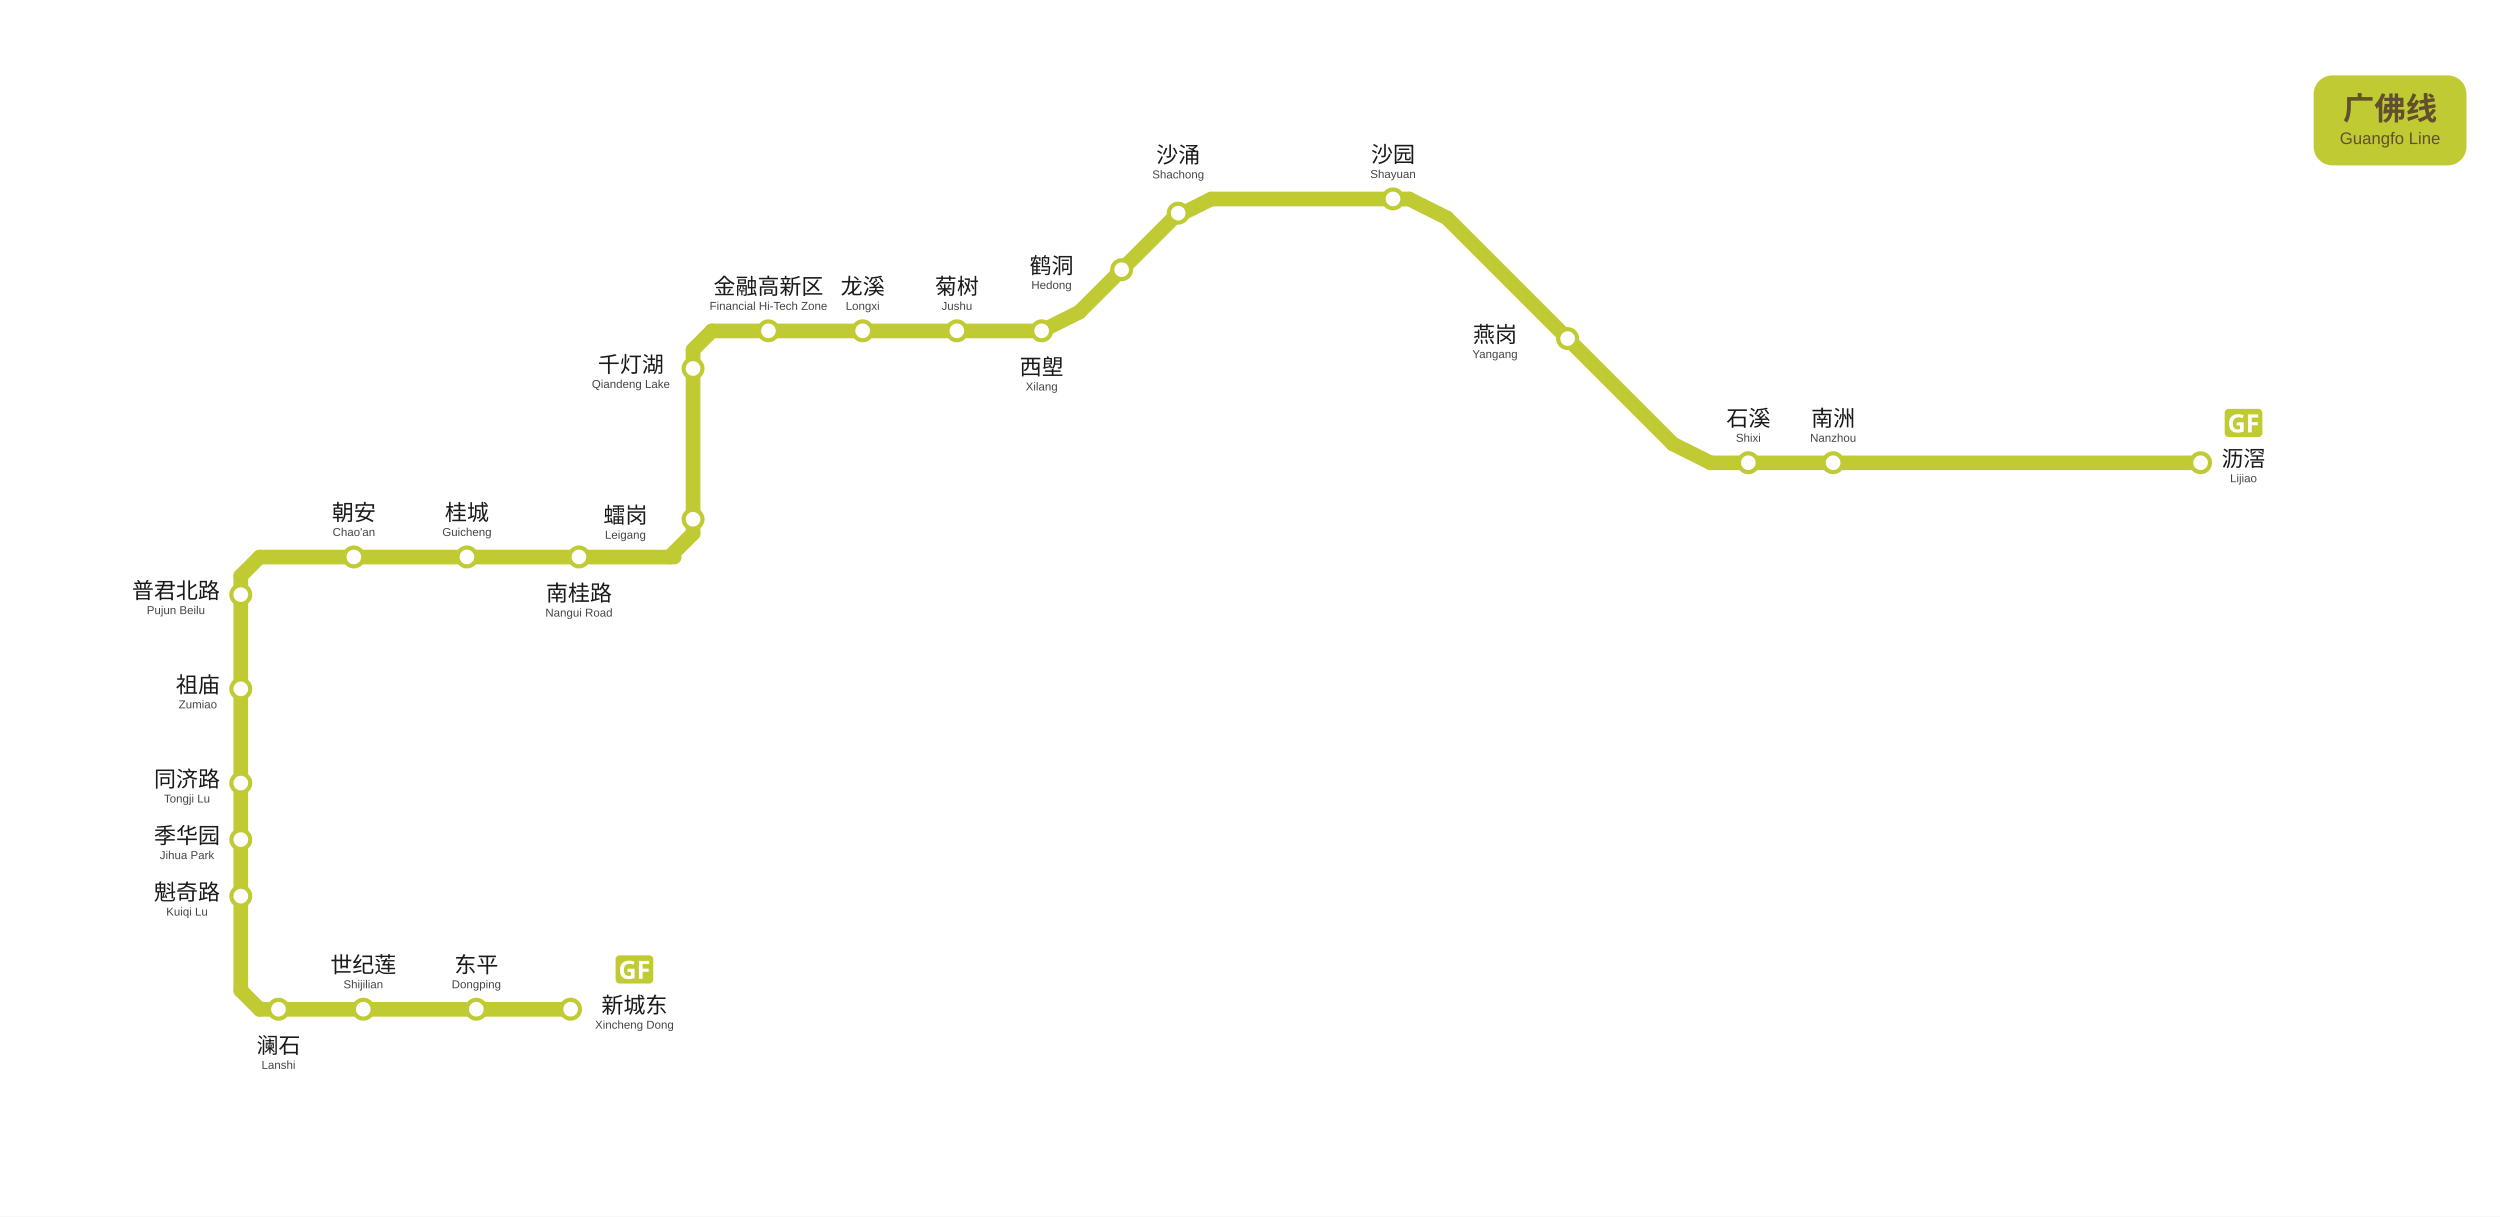
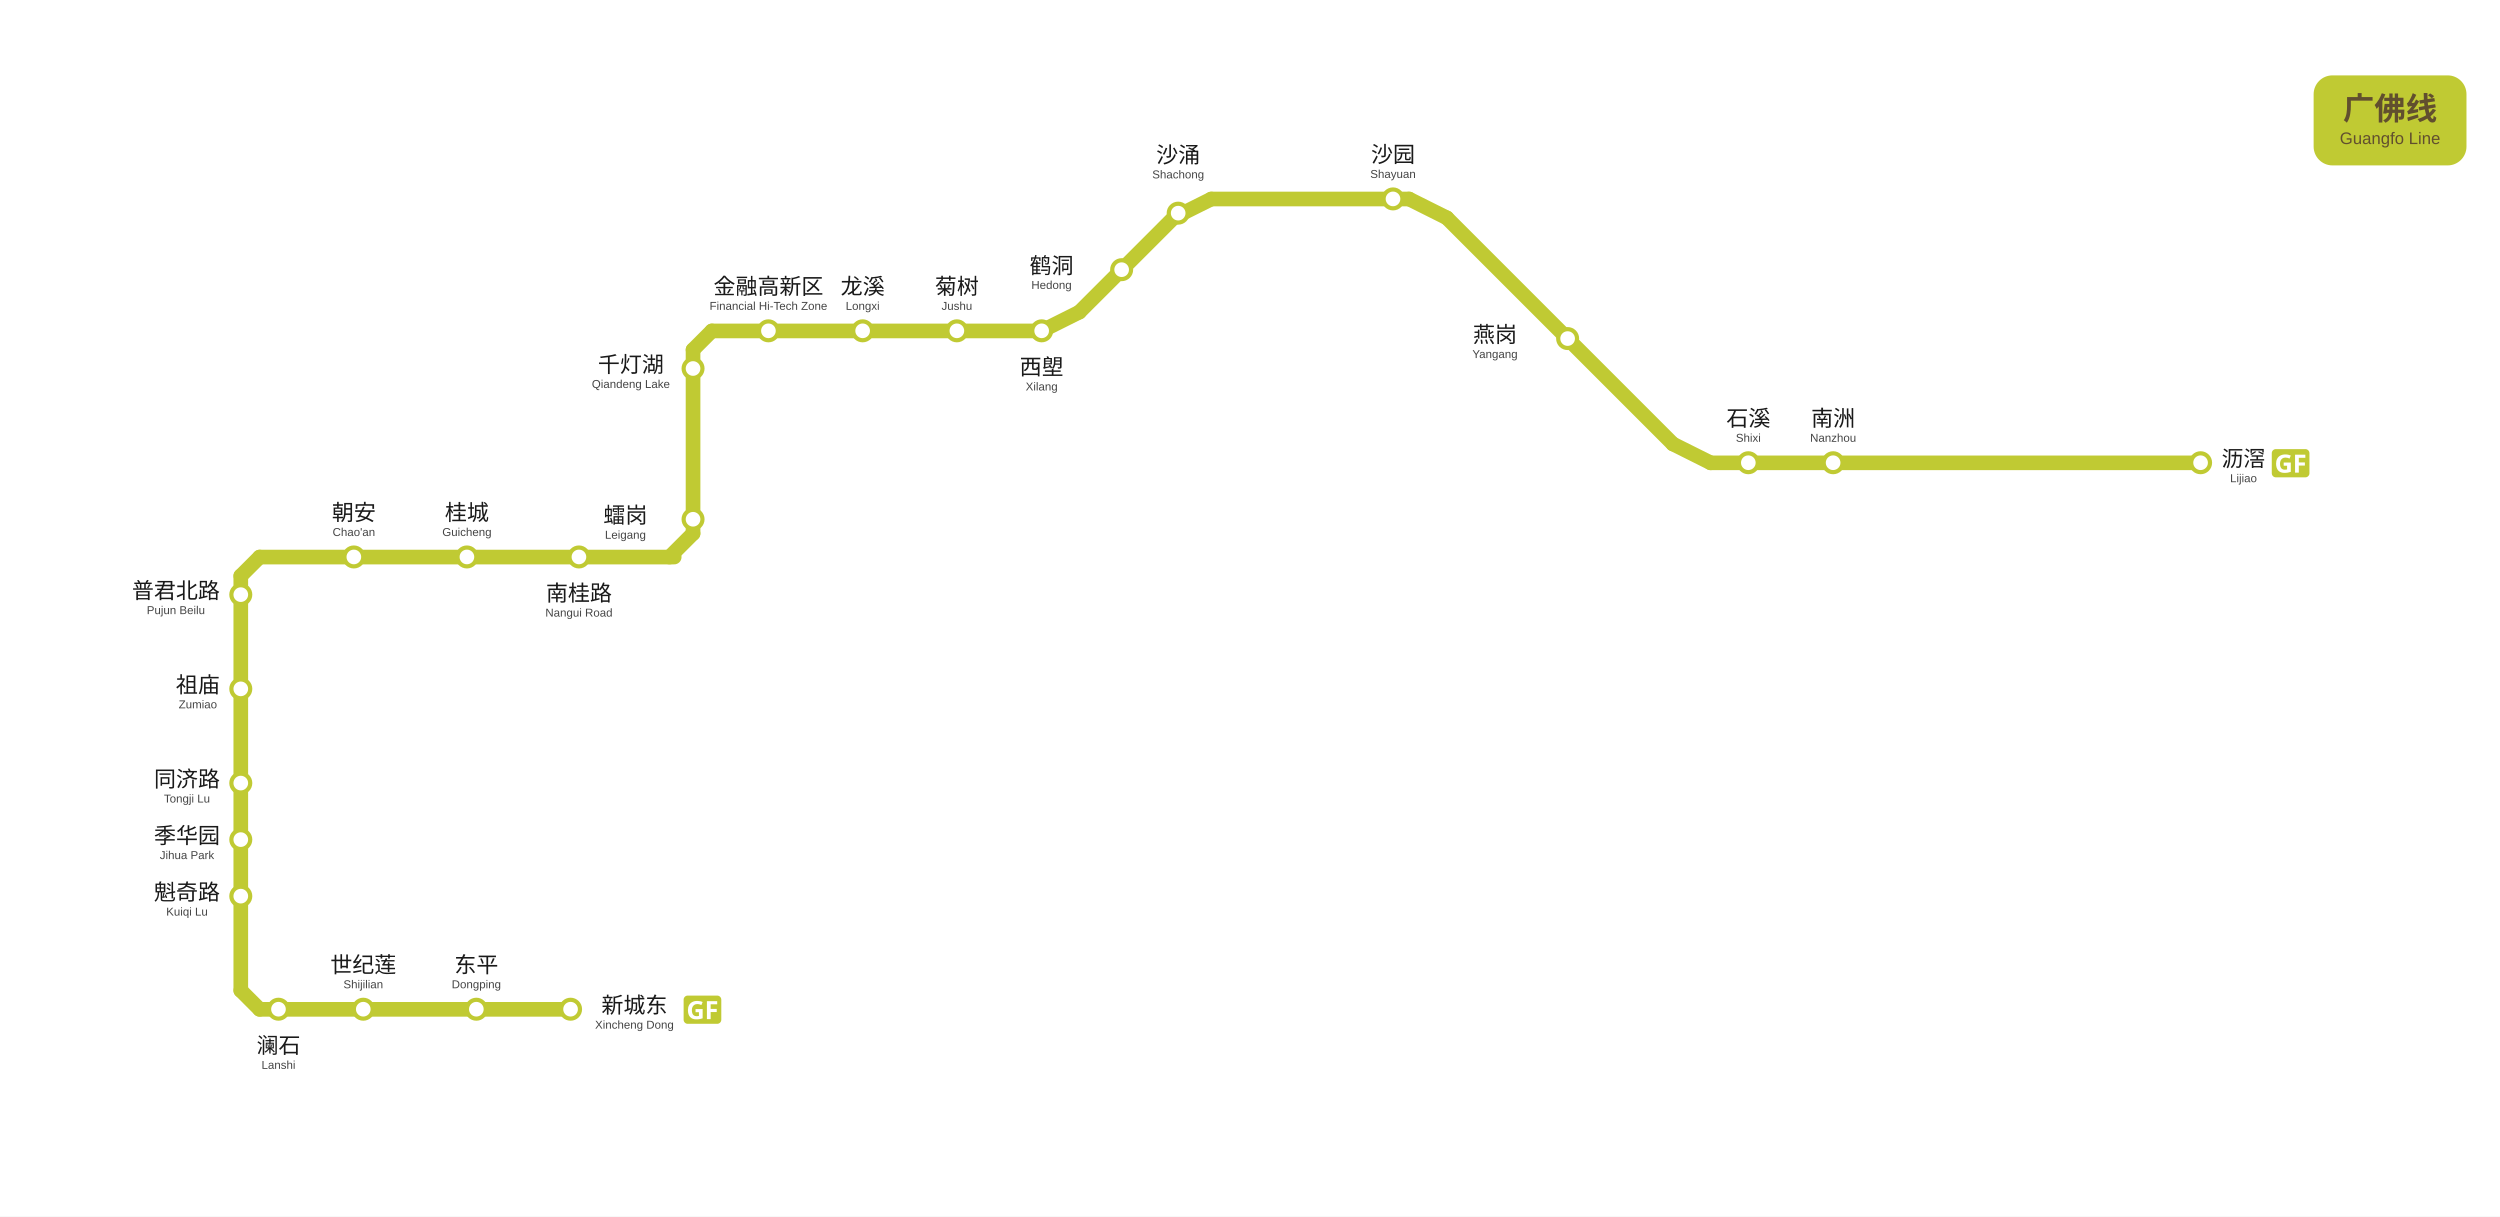
<svg xmlns="http://www.w3.org/2000/svg" viewBox="609.5 1122.2 1194.0 581.0" data-pins="世纪莲,东平,千灯湖,南桂路,南洲,同济路,季华园,新城东,普君北路,朝安,桂城,沙园,沙涌,沥滘,澜石,燕岗,石溪,祖庙,菊树,西塱,金融高新区,魁奇路,鹤洞,龙溪,𧒽岗" width="1194" height="581">
  <rect x="609.5" y="1122.2" width="1193.995" height="581.0" fill="#ffffff" />
  <g id="走廊">
    <line x1="1300.50" y1="1226.25" x2="1408.50" y2="1334.25" style="fill:none;stroke:#C0CA33;stroke-width:7;stroke-linecap:round" />
    <line x1="949.50" y1="1280.25" x2="1107.00" y2="1280.25" style="fill:none;stroke:#C0CA33;stroke-width:7;stroke-linecap:round" />
    <line x1="940.50" y1="1289.30" x2="940.50" y2="1377.00" style="fill:none;stroke:#C0CA33;stroke-width:7;stroke-linecap:round" />
    <line x1="733.50" y1="1388.25" x2="931.50" y2="1388.25" style="fill:none;stroke:#C0CA33;stroke-width:7;stroke-linecap:round" />
    <line x1="724.50" y1="1397.25" x2="724.50" y2="1595.25" style="fill:none;stroke:#C0CA33;stroke-width:7;stroke-linecap:round" />
    <line x1="733.50" y1="1604.25" x2="882.00" y2="1604.25" style="fill:none;stroke:#C0CA33;stroke-width:7;stroke-linecap:round" />
    <line x1="1426.50" y1="1343.25" x2="1660.50" y2="1343.25" style="fill:none;stroke:#C0CA33;stroke-width:7;stroke-linecap:round" />
    <line x1="1125.00" y1="1271.25" x2="1170.00" y2="1226.25" style="fill:none;stroke:#C0CA33;stroke-width:7;stroke-linecap:round" />
    <line x1="1188.00" y1="1217.25" x2="1282.50" y2="1217.25" style="fill:none;stroke:#C0CA33;stroke-width:7;stroke-linecap:round" />
    <line x1="949.50" y1="1280.25" x2="940.50" y2="1289.25" style="fill:none;stroke:#C0CA33;stroke-width:7;stroke-linecap:round" />
    <line x1="733.50" y1="1388.25" x2="724.50" y2="1397.25" style="fill:none;stroke:#C0CA33;stroke-width:7;stroke-linecap:round" />
    <line x1="929.25" y1="1388.25" x2="940.50" y2="1377.00" style="fill:none;stroke:#C0CA33;stroke-width:7;stroke-linecap:round" />
    <line x1="724.50" y1="1595.25" x2="733.50" y2="1604.25" style="fill:none;stroke:#C0CA33;stroke-width:7;stroke-linecap:round" />
    <line x1="1282.50" y1="1217.25" x2="1300.50" y2="1226.25" style="fill:none;stroke:#C0CA33;stroke-width:7;stroke-linecap:round" />
    <line x1="1188.00" y1="1217.25" x2="1170.00" y2="1226.25" style="fill:none;stroke:#C0CA33;stroke-width:7;stroke-linecap:round" />
    <line x1="1107.00" y1="1280.25" x2="1125.00" y2="1271.25" style="fill:none;stroke:#C0CA33;stroke-width:7;stroke-linecap:round" />
    <line x1="1426.50" y1="1343.25" x2="1408.50" y2="1334.25" style="fill:none;stroke:#C0CA33;stroke-width:7;stroke-linecap:round" />
  </g>
  <g id="站圆">
    <circle cx="1660.5" cy="1343.2" r="4.5" data-nm="沥滘" style="fill:#FFFFFF;stroke:#C0CA33;stroke-width:2" />
    <circle cx="1485.0" cy="1343.2" r="4.5" data-nm="南洲" style="fill:#FFFFFF;stroke:#C0CA33;stroke-width:2" />
    <circle cx="1444.5" cy="1343.2" r="4.5" data-nm="石溪" style="fill:#FFFFFF;stroke:#C0CA33;stroke-width:2" />
    <circle cx="1358.2" cy="1283.9" r="4.5" data-nm="燕岗" style="fill:#FFFFFF;stroke:#C0CA33;stroke-width:2" />
    <circle cx="1274.8" cy="1217.2" r="4.5" data-nm="沙园" style="fill:#FFFFFF;stroke:#C0CA33;stroke-width:2" />
    <circle cx="1172.2" cy="1224.0" r="4.5" data-nm="沙涌" style="fill:#FFFFFF;stroke:#C0CA33;stroke-width:2" />
    <circle cx="1145.2" cy="1251.0" r="4.5" data-nm="鹤洞" style="fill:#FFFFFF;stroke:#C0CA33;stroke-width:2" />
    <circle cx="1107.0" cy="1280.2" r="4.5" data-nm="西塱" style="fill:#FFFFFF;stroke:#C0CA33;stroke-width:2" />
    <circle cx="1066.5" cy="1280.2" r="4.5" data-nm="菊树" style="fill:#FFFFFF;stroke:#C0CA33;stroke-width:2" />
    <circle cx="1021.5" cy="1280.2" r="4.5" data-nm="龙溪" style="fill:#FFFFFF;stroke:#C0CA33;stroke-width:2" />
    <circle cx="976.5" cy="1280.2" r="4.5" data-nm="金融高新区" style="fill:#FFFFFF;stroke:#C0CA33;stroke-width:2" />
    <circle cx="940.5" cy="1298.2" r="4.5" data-nm="千灯湖" style="fill:#FFFFFF;stroke:#C0CA33;stroke-width:2" />
    <circle cx="940.5" cy="1370.2" r="4.5" data-nm="𧒽岗" style="fill:#FFFFFF;stroke:#C0CA33;stroke-width:2" />
    <circle cx="886.0" cy="1388.2" r="4.5" data-nm="南桂路" style="fill:#FFFFFF;stroke:#C0CA33;stroke-width:2" />
    <circle cx="832.5" cy="1388.2" r="4.5" data-nm="桂城" style="fill:#FFFFFF;stroke:#C0CA33;stroke-width:2" />
    <circle cx="778.5" cy="1388.2" r="4.5" data-nm="朝安" style="fill:#FFFFFF;stroke:#C0CA33;stroke-width:2" />
    <circle cx="724.5" cy="1406.2" r="4.5" data-nm="普君北路" style="fill:#FFFFFF;stroke:#C0CA33;stroke-width:2" />
    <circle cx="724.5" cy="1451.2" r="4.5" data-nm="祖庙" style="fill:#FFFFFF;stroke:#C0CA33;stroke-width:2" />
    <circle cx="724.5" cy="1496.2" r="4.5" data-nm="同济路" style="fill:#FFFFFF;stroke:#C0CA33;stroke-width:2" />
    <circle cx="724.5" cy="1523.2" r="4.5" data-nm="季华园" style="fill:#FFFFFF;stroke:#C0CA33;stroke-width:2" />
    <circle cx="724.5" cy="1550.2" r="4.5" data-nm="魁奇路" style="fill:#FFFFFF;stroke:#C0CA33;stroke-width:2" />
    <circle cx="742.5" cy="1604.2" r="4.5" data-nm="澜石" style="fill:#FFFFFF;stroke:#C0CA33;stroke-width:2" />
    <circle cx="783.0" cy="1604.2" r="4.5" data-nm="世纪莲" style="fill:#FFFFFF;stroke:#C0CA33;stroke-width:2" />
    <circle cx="837.0" cy="1604.2" r="4.5" data-nm="东平" style="fill:#FFFFFF;stroke:#C0CA33;stroke-width:2" />
    <circle cx="882.0" cy="1604.2" r="4.5" data-nm="新城东" style="fill:#FFFFFF;stroke:#C0CA33;stroke-width:2" />
  </g>
  <g id="线路徽标">
    <g data-badge="header" transform="translate(1714.49 1158.2)" data-ink="#614F2E" data-box="1714.5,1158.2,1787.5,1201.2" data-chip="1714.5,1158.2,1787.5,1201.2">
      <rect x="0" y="0" width="73.0" height="43.0" rx="9.0" fill="#C0CA33" />
      <text x="36.5" y="21.2" text-anchor="middle" font-family="'Microsoft YaHei', sans-serif" font-size="15" font-weight="600" fill="#614F2E">广佛线</text>
      <text x="36.5" y="32.8" text-anchor="middle" font-family="Arial, sans-serif" font-size="8" fill="#614F2E">Guangfo Line</text>
    </g>
-     <g data-badge="chip" transform="translate(1672.01 1317)" data-box="1672.0,1317.0,1690.0,1331.0">
+     <g data-badge="chip" transform="translate(1694.5 1336.23)" data-box="1694.5,1336.2,1712.5,1350.2">
      <path d="M16.04 13.95h-14.09c-1.07 0 -1.95 -0.88 -1.95 -1.95v-9.59c0 -1.07 0.88 -1.95 1.95 -1.95h14.09c1.07 0 1.95 0.88 1.95 1.95v9.59C17.99 13.07 17.11 13.95 16.04 13.95z" fill="#C0CA33" />
      <path d="M5.68 6.89h3.4v4.44c-0.45 0.15 -0.92 0.27 -1.4 0.36c-0.49 0.09 -1.04 0.13 -1.64 0.13c-1.28 0 -2.26 -0.38 -2.95 -1.13s-1.03 -1.85 -1.03 -3.29c0 -0.9 0.17 -1.67 0.52 -2.33s0.85 -1.16 1.52 -1.52c0.67 -0.36 1.48 -0.54 2.44 -0.54c0.46 0 0.9 0.05 1.34 0.14s0.84 0.22 1.2 0.38l-0.6 1.45c-0.26 -0.14 -0.56 -0.25 -0.9 -0.34s-0.69 -0.13 -1.06 -0.13c-0.53 0 -0.99 0.12 -1.37 0.36c-0.39 0.24 -0.69 0.58 -0.9 1.02c-0.21 0.44 -0.32 0.95 -0.32 1.54c0 0.56 0.08 1.06 0.23 1.49c0.15 0.43 0.39 0.77 0.72 1.01c0.33 0.24 0.76 0.37 1.28 0.37c0.26 0 0.47 -0.01 0.65 -0.04c0.18 -0.02 0.34 -0.05 0.5 -0.08v-1.79h-1.62V6.89z" fill="#FFFFFF" />
      <path d="M12.91 11.7h-1.79v-8.57h4.91v1.49h-3.12v2.21h2.9v1.49h-2.9V11.7z" fill="#FFFFFF" />
    </g>
-     <g data-badge="chip" transform="translate(903.505 1578)" data-box="903.5,1578.0,921.5,1592.0">
+     <g data-badge="chip" transform="translate(936 1597.23)" data-box="936.0,1597.2,954.0,1611.2">
      <path d="M16.04 13.95h-14.09c-1.07 0 -1.95 -0.88 -1.95 -1.95v-9.59c0 -1.07 0.88 -1.95 1.95 -1.95h14.09c1.07 0 1.95 0.88 1.95 1.95v9.59C17.99 13.07 17.11 13.95 16.04 13.95z" fill="#C0CA33" />
      <path d="M5.68 6.89h3.4v4.44c-0.45 0.15 -0.92 0.27 -1.4 0.36c-0.49 0.09 -1.04 0.13 -1.64 0.13c-1.28 0 -2.26 -0.38 -2.95 -1.13s-1.03 -1.85 -1.03 -3.29c0 -0.9 0.17 -1.67 0.52 -2.33s0.85 -1.16 1.52 -1.52c0.67 -0.36 1.48 -0.54 2.44 -0.54c0.46 0 0.9 0.05 1.34 0.14s0.84 0.22 1.2 0.38l-0.6 1.45c-0.26 -0.14 -0.56 -0.25 -0.9 -0.34s-0.69 -0.13 -1.06 -0.13c-0.53 0 -0.99 0.12 -1.37 0.36c-0.39 0.24 -0.69 0.58 -0.9 1.02c-0.21 0.44 -0.32 0.95 -0.32 1.54c0 0.56 0.08 1.06 0.23 1.49c0.15 0.43 0.39 0.77 0.72 1.01c0.33 0.24 0.76 0.37 1.28 0.37c0.26 0 0.47 -0.01 0.65 -0.04c0.18 -0.02 0.34 -0.05 0.5 -0.08v-1.79h-1.62V6.89z" fill="#FFFFFF" />
      <path d="M12.91 11.7h-1.79v-8.57h4.91v1.49h-3.12v2.21h2.9v1.49h-2.9V11.7z" fill="#FFFFFF" />
    </g>
  </g>
  <g id="站名标注" font-family="'Microsoft YaHei', 'PingFang SC', sans-serif">
    <text x="1681.0" y="1345.0" text-anchor="middle" font-size="10.5" font-weight="500" fill="#1a1a1a">沥滘</text>
    <text x="1681.0" y="1352.5" text-anchor="middle" font-size="5.5" font-family="Arial, sans-serif" fill="#444444">Lijiao</text>
    <text x="1485.0" y="1325.7" text-anchor="middle" font-size="10.5" font-weight="500" fill="#1a1a1a">南洲</text>
    <text x="1485.0" y="1333.2" text-anchor="middle" font-size="5.5" font-family="Arial, sans-serif" fill="#444444">Nanzhou</text>
    <text x="1444.5" y="1325.7" text-anchor="middle" font-size="10.5" font-weight="500" fill="#1a1a1a">石溪</text>
    <text x="1444.5" y="1333.2" text-anchor="middle" font-size="5.5" font-family="Arial, sans-serif" fill="#444444">Shixi</text>
    <text x="1323.5" y="1285.7" text-anchor="middle" font-size="10.5" font-weight="500" fill="#1a1a1a">燕岗</text>
    <text x="1323.5" y="1293.2" text-anchor="middle" font-size="5.5" font-family="Arial, sans-serif" fill="#444444">Yangang</text>
    <text x="1274.8" y="1199.7" text-anchor="middle" font-size="10.5" font-weight="500" fill="#1a1a1a">沙园</text>
    <text x="1274.8" y="1207.2" text-anchor="middle" font-size="5.5" font-family="Arial, sans-serif" fill="#444444">Shayuan</text>
    <text x="1111.7" y="1252.8" text-anchor="middle" font-size="10.5" font-weight="500" fill="#1a1a1a">鹤洞</text>
    <text x="1111.7" y="1260.2" text-anchor="middle" font-size="5.5" font-family="Arial, sans-serif" fill="#444444">Hedong</text>
    <text x="1066.5" y="1262.7" text-anchor="middle" font-size="10.5" font-weight="500" fill="#1a1a1a">菊树</text>
    <text x="1066.5" y="1270.2" text-anchor="middle" font-size="5.5" font-family="Arial, sans-serif" fill="#444444">Jushu</text>
    <text x="1021.5" y="1262.7" text-anchor="middle" font-size="10.5" font-weight="500" fill="#1a1a1a">龙溪</text>
    <text x="1021.5" y="1270.2" text-anchor="middle" font-size="5.5" font-family="Arial, sans-serif" fill="#444444">Longxi</text>
    <text x="976.5" y="1262.7" text-anchor="middle" font-size="10.5" font-weight="500" fill="#1a1a1a">金融高新区</text>
    <text x="976.5" y="1270.2" text-anchor="middle" font-size="5.5" font-family="Arial, sans-serif" fill="#444444">Financial Hi-Tech Zone</text>
    <text x="908.2" y="1372.0" text-anchor="middle" font-size="10.5" font-weight="500" fill="#1a1a1a">𧒽岗</text>
    <text x="908.2" y="1379.5" text-anchor="middle" font-size="5.5" font-family="Arial, sans-serif" fill="#444444">Leigang</text>
    <text x="886.0" y="1409.2" text-anchor="middle" font-size="10.5" font-weight="500" fill="#1a1a1a">南桂路</text>
    <text x="886.0" y="1416.7" text-anchor="middle" font-size="5.5" font-family="Arial, sans-serif" fill="#444444">Nangui Road</text>
    <text x="832.5" y="1370.7" text-anchor="middle" font-size="10.5" font-weight="500" fill="#1a1a1a">桂城</text>
    <text x="832.5" y="1378.2" text-anchor="middle" font-size="5.5" font-family="Arial, sans-serif" fill="#444444">Guicheng</text>
    <text x="778.5" y="1370.7" text-anchor="middle" font-size="10.5" font-weight="500" fill="#1a1a1a">朝安</text>
    <text x="778.5" y="1378.2" text-anchor="middle" font-size="5.5" font-family="Arial, sans-serif" fill="#444444">Chao'an</text>
    <text x="704.0" y="1453.0" text-anchor="middle" font-size="10.5" font-weight="500" fill="#1a1a1a">祖庙</text>
    <text x="704.0" y="1460.5" text-anchor="middle" font-size="5.5" font-family="Arial, sans-serif" fill="#444444">Zumiao</text>
    <text x="698.8" y="1498.0" text-anchor="middle" font-size="10.5" font-weight="500" fill="#1a1a1a">同济路</text>
    <text x="698.8" y="1505.5" text-anchor="middle" font-size="5.5" font-family="Arial, sans-serif" fill="#444444">Tongji Lu</text>
    <text x="698.8" y="1525.0" text-anchor="middle" font-size="10.5" font-weight="500" fill="#1a1a1a">季华园</text>
    <text x="698.8" y="1532.5" text-anchor="middle" font-size="5.5" font-family="Arial, sans-serif" fill="#444444">Jihua Park</text>
    <text x="698.8" y="1552.0" text-anchor="middle" font-size="10.5" font-weight="500" fill="#1a1a1a">魁奇路</text>
    <text x="698.8" y="1559.5" text-anchor="middle" font-size="5.5" font-family="Arial, sans-serif" fill="#444444">Kuiqi Lu</text>
    <text x="783.0" y="1586.7" text-anchor="middle" font-size="10.5" font-weight="500" fill="#1a1a1a">世纪莲</text>
    <text x="783.0" y="1594.2" text-anchor="middle" font-size="5.5" font-family="Arial, sans-serif" fill="#444444">Shijilian</text>
    <text x="837.0" y="1586.7" text-anchor="middle" font-size="10.5" font-weight="500" fill="#1a1a1a">东平</text>
    <text x="837.0" y="1594.2" text-anchor="middle" font-size="5.5" font-family="Arial, sans-serif" fill="#444444">Dongping</text>
    <text x="912.5" y="1606.0" text-anchor="middle" font-size="10.5" font-weight="500" fill="#1a1a1a">新城东</text>
    <text x="912.5" y="1613.5" text-anchor="middle" font-size="5.5" font-family="Arial, sans-serif" fill="#444444">Xincheng Dong</text>
    <text x="1172.2" y="1199.9" text-anchor="middle" font-size="10.5" font-weight="500" fill="#1a1a1a">沙涌</text>
    <text x="1172.2" y="1207.4" text-anchor="middle" font-size="5.5" font-family="Arial, sans-serif" fill="#444444">Shachong</text>
    <text x="1107.0" y="1301.2" text-anchor="middle" font-size="10.5" font-weight="500" fill="#1a1a1a">西塱</text>
    <text x="1107.0" y="1308.7" text-anchor="middle" font-size="5.5" font-family="Arial, sans-serif" fill="#444444">Xilang</text>
    <text x="910.8" y="1300.0" text-anchor="middle" font-size="10.5" font-weight="500" fill="#1a1a1a">千灯湖</text>
    <text x="910.8" y="1307.5" text-anchor="middle" font-size="5.5" font-family="Arial, sans-serif" fill="#444444">Qiandeng Lake</text>
    <text x="693.5" y="1408.0" text-anchor="middle" font-size="10.5" font-weight="500" fill="#1a1a1a">普君北路</text>
    <text x="693.5" y="1415.5" text-anchor="middle" font-size="5.5" font-family="Arial, sans-serif" fill="#444444">Pujun Beilu</text>
    <text x="742.5" y="1625.2" text-anchor="middle" font-size="10.5" font-weight="500" fill="#1a1a1a">澜石</text>
    <text x="742.5" y="1632.7" text-anchor="middle" font-size="5.5" font-family="Arial, sans-serif" fill="#444444">Lanshi</text>
  </g>
</svg>
